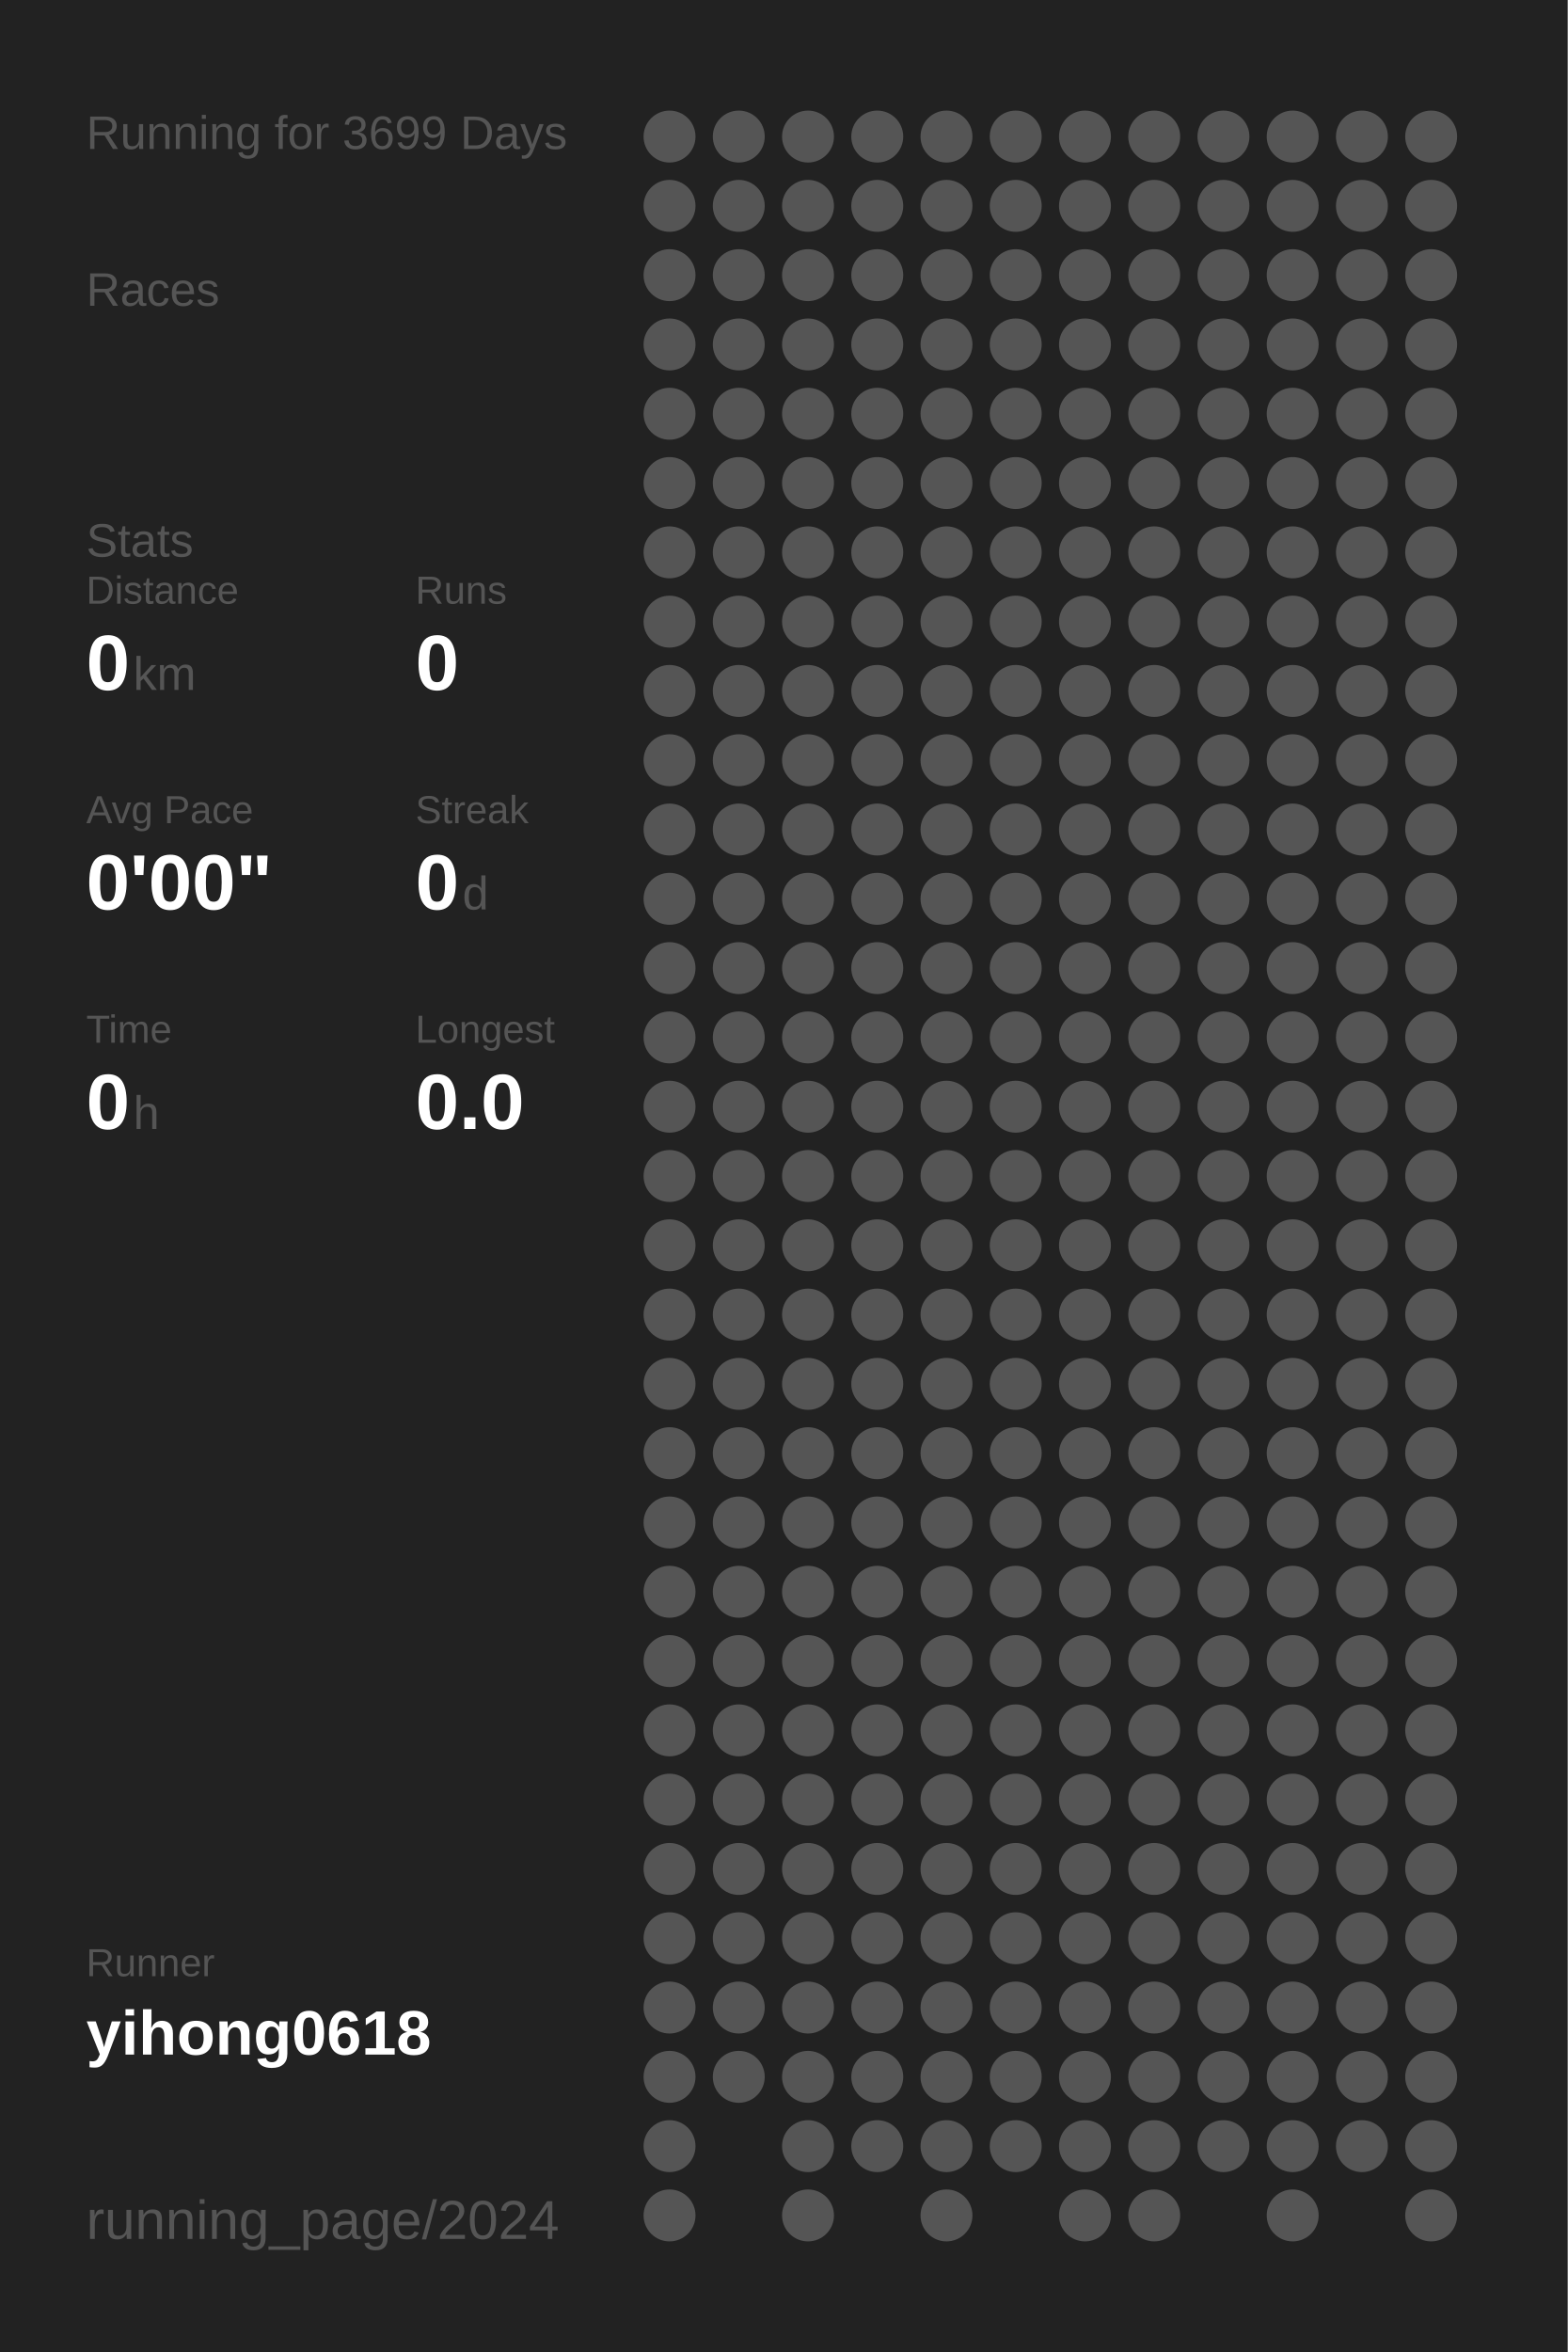
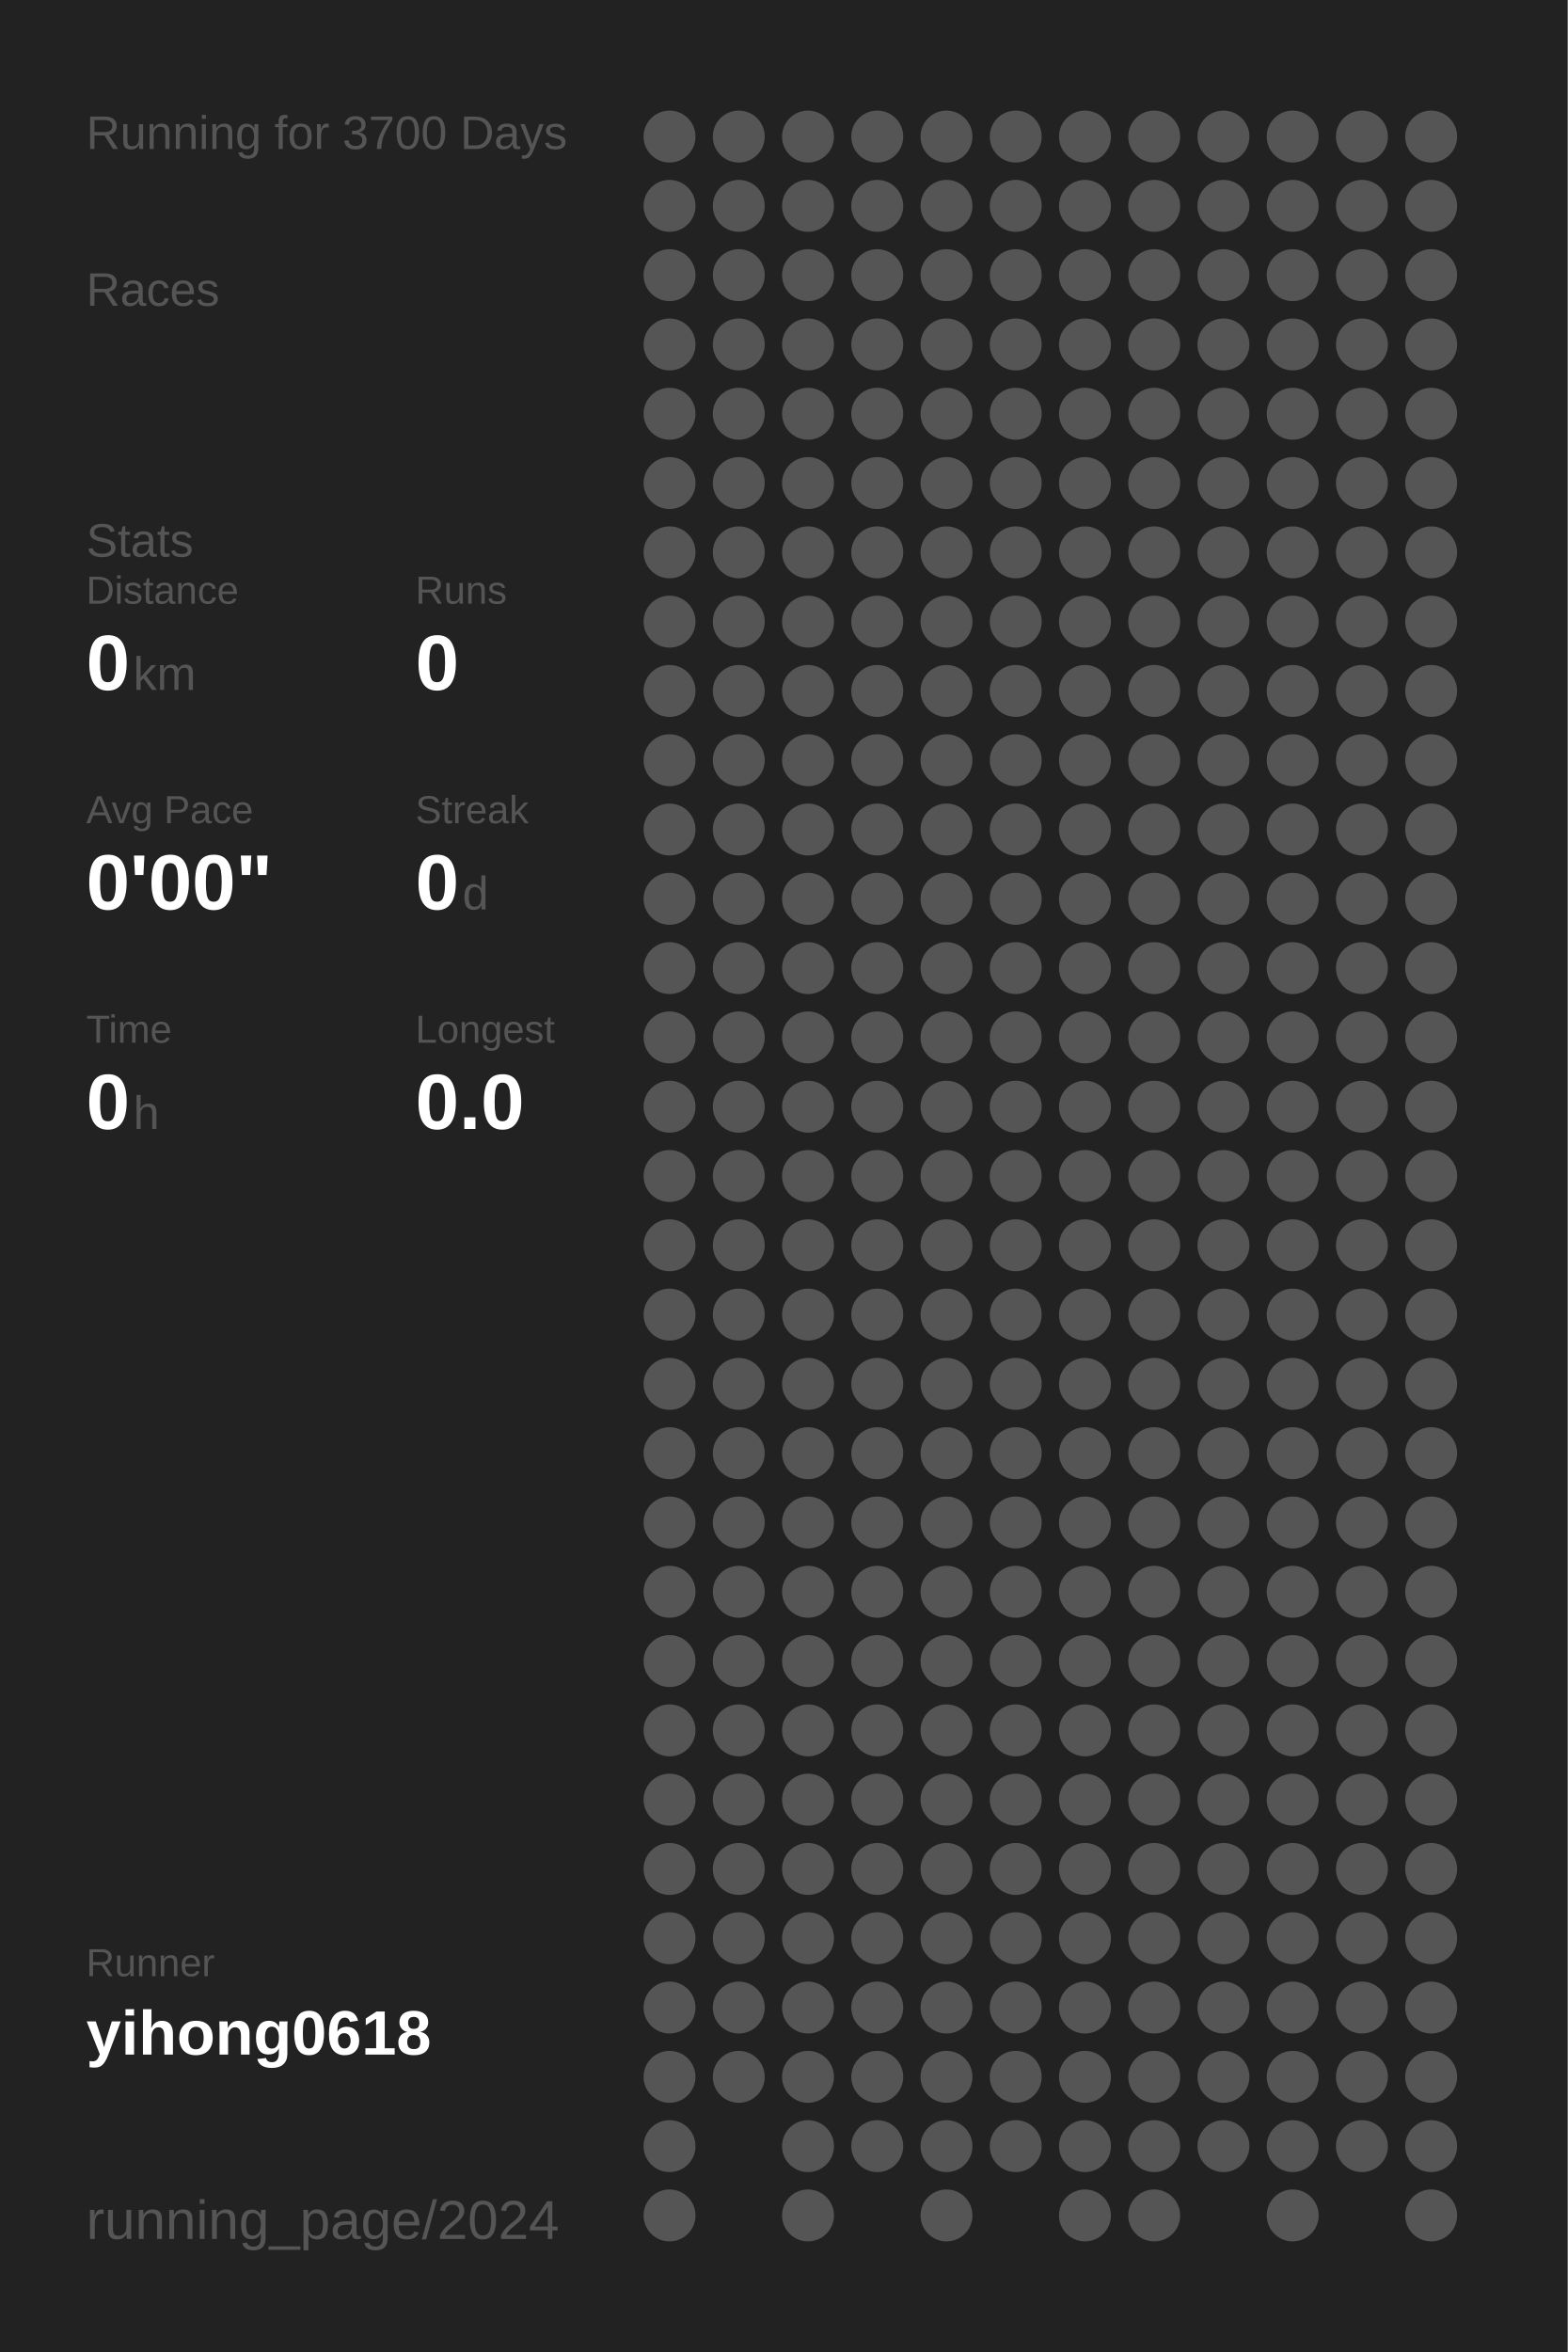
<svg xmlns="http://www.w3.org/2000/svg" baseProfile="full" height="300mm" version="1.1" viewBox="0,0,200,300" width="200mm">
  <defs />
  <rect fill="#222222" height="300" width="200" x="0" y="0" />
-   <text fill="#555555" style="font-size:6px; font-family:Arial;" x="11" y="19">Running for 3699 Days</text>
+   <text fill="#555555" style="font-size:6px; font-family:Arial;" x="11" y="19">Running for 3700 Days</text>
  <text fill="#555555" style="font-size:6px; font-family:Arial;" x="11" y="39">Races</text>
  <text fill="#555555" style="font-size:6px; font-family:Arial;" x="11" y="71">Stats</text>
  <text fill="#555555" style="font-size:5px; font-family:Arial;" x="11" y="77">Distance</text>
  <text fill="#FFFFFF" style="font-size:10px; font-family:Arial; font-weight:bold;" x="11" y="88">0</text>
  <text fill="#555555" style="font-size:6px; font-family:Arial;" x="17" y="88">km</text>
  <text fill="#555555" style="font-size:5px; font-family:Arial;" x="53" y="77">Runs</text>
  <text fill="#FFFFFF" style="font-size:10px; font-family:Arial; font-weight:bold;" x="53" y="88">0</text>
  <text fill="#555555" style="font-size:5px; font-family:Arial;" x="11" y="105">Avg Pace</text>
  <text fill="#FFFFFF" style="font-size:10px; font-family:Arial; font-weight:bold;" x="11" y="116">0'00"</text>
  <text fill="#555555" style="font-size:5px; font-family:Arial;" x="53" y="105">Streak</text>
  <text fill="#FFFFFF" style="font-size:10px; font-family:Arial; font-weight:bold;" x="53" y="116">0</text>
  <text fill="#555555" style="font-size:6px; font-family:Arial;" x="59" y="116">d</text>
  <text fill="#555555" style="font-size:5px; font-family:Arial;" x="11" y="133">Time</text>
  <text fill="#FFFFFF" style="font-size:10px; font-family:Arial; font-weight:bold;" x="11" y="144">0</text>
  <text fill="#555555" style="font-size:6px; font-family:Arial;" x="17" y="144">h</text>
  <text fill="#555555" style="font-size:5px; font-family:Arial;" x="53" y="133">Longest</text>
  <text fill="#FFFFFF" style="font-size:10px; font-family:Arial; font-weight:bold;" x="53" y="144">0.0</text>
  <text fill="#555555" style="font-size:5px; font-family:Arial;" x="11" y="252.065">Runner</text>
  <text fill="#FFFFFF" style="font-size:8px; font-family:Arial; font-weight:bold;" x="11" y="262.065">yihong0618</text>
  <text fill="#555555" style="font-size:7px; font-family:Arial;" x="11" y="285.581">running_page/2024</text>
  <circle cx="85.417" cy="17.419" fill="#555555" r="3.312" />
  <circle cx="85.417" cy="26.258" fill="#555555" r="3.312" />
  <circle cx="85.417" cy="35.097" fill="#555555" r="3.312" />
  <circle cx="85.417" cy="43.935" fill="#555555" r="3.312" />
  <circle cx="85.417" cy="52.774" fill="#555555" r="3.312" />
  <circle cx="85.417" cy="61.613" fill="#555555" r="3.312" />
  <circle cx="85.417" cy="70.452" fill="#555555" r="3.312" />
  <circle cx="85.417" cy="79.29" fill="#555555" r="3.312" />
  <circle cx="85.417" cy="88.129" fill="#555555" r="3.312" />
  <circle cx="85.417" cy="96.968" fill="#555555" r="3.312" />
  <circle cx="85.417" cy="105.806" fill="#555555" r="3.312" />
  <circle cx="85.417" cy="114.645" fill="#555555" r="3.312" />
  <circle cx="85.417" cy="123.484" fill="#555555" r="3.312" />
  <circle cx="85.417" cy="132.323" fill="#555555" r="3.312" />
  <circle cx="85.417" cy="141.161" fill="#555555" r="3.312" />
  <circle cx="85.417" cy="150" fill="#555555" r="3.312" />
  <circle cx="85.417" cy="158.839" fill="#555555" r="3.312" />
  <circle cx="85.417" cy="167.677" fill="#555555" r="3.312" />
  <circle cx="85.417" cy="176.516" fill="#555555" r="3.312" />
  <circle cx="85.417" cy="185.355" fill="#555555" r="3.312" />
  <circle cx="85.417" cy="194.194" fill="#555555" r="3.312" />
  <circle cx="85.417" cy="203.032" fill="#555555" r="3.312" />
  <circle cx="85.417" cy="211.871" fill="#555555" r="3.312" />
  <circle cx="85.417" cy="220.71" fill="#555555" r="3.312" />
  <circle cx="85.417" cy="229.548" fill="#555555" r="3.312" />
  <circle cx="85.417" cy="238.387" fill="#555555" r="3.312" />
  <circle cx="85.417" cy="247.226" fill="#555555" r="3.312" />
  <circle cx="85.417" cy="256.065" fill="#555555" r="3.312" />
  <circle cx="85.417" cy="264.903" fill="#555555" r="3.312" />
  <circle cx="85.417" cy="273.742" fill="#555555" r="3.312" />
  <circle cx="85.417" cy="282.581" fill="#555555" r="3.312" />
  <circle cx="94.25" cy="17.419" fill="#555555" r="3.312" />
  <circle cx="94.25" cy="26.258" fill="#555555" r="3.312" />
  <circle cx="94.25" cy="35.097" fill="#555555" r="3.312" />
  <circle cx="94.25" cy="43.935" fill="#555555" r="3.312" />
  <circle cx="94.25" cy="52.774" fill="#555555" r="3.312" />
  <circle cx="94.25" cy="61.613" fill="#555555" r="3.312" />
  <circle cx="94.25" cy="70.452" fill="#555555" r="3.312" />
  <circle cx="94.25" cy="79.29" fill="#555555" r="3.312" />
  <circle cx="94.25" cy="88.129" fill="#555555" r="3.312" />
  <circle cx="94.25" cy="96.968" fill="#555555" r="3.312" />
  <circle cx="94.25" cy="105.806" fill="#555555" r="3.312" />
  <circle cx="94.25" cy="114.645" fill="#555555" r="3.312" />
  <circle cx="94.25" cy="123.484" fill="#555555" r="3.312" />
  <circle cx="94.25" cy="132.323" fill="#555555" r="3.312" />
  <circle cx="94.25" cy="141.161" fill="#555555" r="3.312" />
  <circle cx="94.25" cy="150" fill="#555555" r="3.312" />
  <circle cx="94.25" cy="158.839" fill="#555555" r="3.312" />
  <circle cx="94.25" cy="167.677" fill="#555555" r="3.312" />
  <circle cx="94.25" cy="176.516" fill="#555555" r="3.312" />
  <circle cx="94.25" cy="185.355" fill="#555555" r="3.312" />
  <circle cx="94.25" cy="194.194" fill="#555555" r="3.312" />
  <circle cx="94.25" cy="203.032" fill="#555555" r="3.312" />
  <circle cx="94.25" cy="211.871" fill="#555555" r="3.312" />
  <circle cx="94.25" cy="220.71" fill="#555555" r="3.312" />
  <circle cx="94.25" cy="229.548" fill="#555555" r="3.312" />
  <circle cx="94.25" cy="238.387" fill="#555555" r="3.312" />
  <circle cx="94.25" cy="247.226" fill="#555555" r="3.312" />
  <circle cx="94.25" cy="256.065" fill="#555555" r="3.312" />
  <circle cx="94.25" cy="264.903" fill="#555555" r="3.312" />
  <circle cx="103.083" cy="17.419" fill="#555555" r="3.312" />
  <circle cx="103.083" cy="26.258" fill="#555555" r="3.312" />
  <circle cx="103.083" cy="35.097" fill="#555555" r="3.312" />
  <circle cx="103.083" cy="43.935" fill="#555555" r="3.312" />
  <circle cx="103.083" cy="52.774" fill="#555555" r="3.312" />
  <circle cx="103.083" cy="61.613" fill="#555555" r="3.312" />
  <circle cx="103.083" cy="70.452" fill="#555555" r="3.312" />
  <circle cx="103.083" cy="79.29" fill="#555555" r="3.312" />
  <circle cx="103.083" cy="88.129" fill="#555555" r="3.312" />
  <circle cx="103.083" cy="96.968" fill="#555555" r="3.312" />
  <circle cx="103.083" cy="105.806" fill="#555555" r="3.312" />
  <circle cx="103.083" cy="114.645" fill="#555555" r="3.312" />
  <circle cx="103.083" cy="123.484" fill="#555555" r="3.312" />
  <circle cx="103.083" cy="132.323" fill="#555555" r="3.312" />
  <circle cx="103.083" cy="141.161" fill="#555555" r="3.312" />
  <circle cx="103.083" cy="150" fill="#555555" r="3.312" />
  <circle cx="103.083" cy="158.839" fill="#555555" r="3.312" />
  <circle cx="103.083" cy="167.677" fill="#555555" r="3.312" />
  <circle cx="103.083" cy="176.516" fill="#555555" r="3.312" />
  <circle cx="103.083" cy="185.355" fill="#555555" r="3.312" />
  <circle cx="103.083" cy="194.194" fill="#555555" r="3.312" />
  <circle cx="103.083" cy="203.032" fill="#555555" r="3.312" />
  <circle cx="103.083" cy="211.871" fill="#555555" r="3.312" />
  <circle cx="103.083" cy="220.71" fill="#555555" r="3.312" />
  <circle cx="103.083" cy="229.548" fill="#555555" r="3.312" />
  <circle cx="103.083" cy="238.387" fill="#555555" r="3.312" />
  <circle cx="103.083" cy="247.226" fill="#555555" r="3.312" />
  <circle cx="103.083" cy="256.065" fill="#555555" r="3.312" />
  <circle cx="103.083" cy="264.903" fill="#555555" r="3.312" />
  <circle cx="103.083" cy="273.742" fill="#555555" r="3.312" />
  <circle cx="103.083" cy="282.581" fill="#555555" r="3.312" />
  <circle cx="111.917" cy="17.419" fill="#555555" r="3.312" />
  <circle cx="111.917" cy="26.258" fill="#555555" r="3.312" />
  <circle cx="111.917" cy="35.097" fill="#555555" r="3.312" />
  <circle cx="111.917" cy="43.935" fill="#555555" r="3.312" />
  <circle cx="111.917" cy="52.774" fill="#555555" r="3.312" />
  <circle cx="111.917" cy="61.613" fill="#555555" r="3.312" />
  <circle cx="111.917" cy="70.452" fill="#555555" r="3.312" />
  <circle cx="111.917" cy="79.29" fill="#555555" r="3.312" />
  <circle cx="111.917" cy="88.129" fill="#555555" r="3.312" />
  <circle cx="111.917" cy="96.968" fill="#555555" r="3.312" />
  <circle cx="111.917" cy="105.806" fill="#555555" r="3.312" />
  <circle cx="111.917" cy="114.645" fill="#555555" r="3.312" />
  <circle cx="111.917" cy="123.484" fill="#555555" r="3.312" />
  <circle cx="111.917" cy="132.323" fill="#555555" r="3.312" />
  <circle cx="111.917" cy="141.161" fill="#555555" r="3.312" />
  <circle cx="111.917" cy="150" fill="#555555" r="3.312" />
  <circle cx="111.917" cy="158.839" fill="#555555" r="3.312" />
  <circle cx="111.917" cy="167.677" fill="#555555" r="3.312" />
  <circle cx="111.917" cy="176.516" fill="#555555" r="3.312" />
  <circle cx="111.917" cy="185.355" fill="#555555" r="3.312" />
  <circle cx="111.917" cy="194.194" fill="#555555" r="3.312" />
  <circle cx="111.917" cy="203.032" fill="#555555" r="3.312" />
  <circle cx="111.917" cy="211.871" fill="#555555" r="3.312" />
  <circle cx="111.917" cy="220.71" fill="#555555" r="3.312" />
  <circle cx="111.917" cy="229.548" fill="#555555" r="3.312" />
  <circle cx="111.917" cy="238.387" fill="#555555" r="3.312" />
  <circle cx="111.917" cy="247.226" fill="#555555" r="3.312" />
  <circle cx="111.917" cy="256.065" fill="#555555" r="3.312" />
  <circle cx="111.917" cy="264.903" fill="#555555" r="3.312" />
  <circle cx="111.917" cy="273.742" fill="#555555" r="3.312" />
  <circle cx="120.75" cy="17.419" fill="#555555" r="3.312" />
  <circle cx="120.75" cy="26.258" fill="#555555" r="3.312" />
  <circle cx="120.75" cy="35.097" fill="#555555" r="3.312" />
  <circle cx="120.75" cy="43.935" fill="#555555" r="3.312" />
  <circle cx="120.75" cy="52.774" fill="#555555" r="3.312" />
  <circle cx="120.75" cy="61.613" fill="#555555" r="3.312" />
  <circle cx="120.75" cy="70.452" fill="#555555" r="3.312" />
  <circle cx="120.75" cy="79.29" fill="#555555" r="3.312" />
  <circle cx="120.75" cy="88.129" fill="#555555" r="3.312" />
  <circle cx="120.75" cy="96.968" fill="#555555" r="3.312" />
  <circle cx="120.75" cy="105.806" fill="#555555" r="3.312" />
  <circle cx="120.75" cy="114.645" fill="#555555" r="3.312" />
  <circle cx="120.75" cy="123.484" fill="#555555" r="3.312" />
  <circle cx="120.75" cy="132.323" fill="#555555" r="3.312" />
  <circle cx="120.75" cy="141.161" fill="#555555" r="3.312" />
  <circle cx="120.75" cy="150" fill="#555555" r="3.312" />
  <circle cx="120.75" cy="158.839" fill="#555555" r="3.312" />
  <circle cx="120.75" cy="167.677" fill="#555555" r="3.312" />
  <circle cx="120.75" cy="176.516" fill="#555555" r="3.312" />
  <circle cx="120.75" cy="185.355" fill="#555555" r="3.312" />
  <circle cx="120.75" cy="194.194" fill="#555555" r="3.312" />
  <circle cx="120.75" cy="203.032" fill="#555555" r="3.312" />
  <circle cx="120.75" cy="211.871" fill="#555555" r="3.312" />
  <circle cx="120.75" cy="220.71" fill="#555555" r="3.312" />
  <circle cx="120.75" cy="229.548" fill="#555555" r="3.312" />
  <circle cx="120.75" cy="238.387" fill="#555555" r="3.312" />
  <circle cx="120.75" cy="247.226" fill="#555555" r="3.312" />
  <circle cx="120.75" cy="256.065" fill="#555555" r="3.312" />
  <circle cx="120.75" cy="264.903" fill="#555555" r="3.312" />
  <circle cx="120.75" cy="273.742" fill="#555555" r="3.312" />
  <circle cx="120.75" cy="282.581" fill="#555555" r="3.312" />
  <circle cx="129.583" cy="17.419" fill="#555555" r="3.312" />
  <circle cx="129.583" cy="26.258" fill="#555555" r="3.312" />
  <circle cx="129.583" cy="35.097" fill="#555555" r="3.312" />
  <circle cx="129.583" cy="43.935" fill="#555555" r="3.312" />
  <circle cx="129.583" cy="52.774" fill="#555555" r="3.312" />
  <circle cx="129.583" cy="61.613" fill="#555555" r="3.312" />
  <circle cx="129.583" cy="70.452" fill="#555555" r="3.312" />
  <circle cx="129.583" cy="79.29" fill="#555555" r="3.312" />
  <circle cx="129.583" cy="88.129" fill="#555555" r="3.312" />
  <circle cx="129.583" cy="96.968" fill="#555555" r="3.312" />
  <circle cx="129.583" cy="105.806" fill="#555555" r="3.312" />
  <circle cx="129.583" cy="114.645" fill="#555555" r="3.312" />
  <circle cx="129.583" cy="123.484" fill="#555555" r="3.312" />
  <circle cx="129.583" cy="132.323" fill="#555555" r="3.312" />
  <circle cx="129.583" cy="141.161" fill="#555555" r="3.312" />
  <circle cx="129.583" cy="150" fill="#555555" r="3.312" />
  <circle cx="129.583" cy="158.839" fill="#555555" r="3.312" />
  <circle cx="129.583" cy="167.677" fill="#555555" r="3.312" />
  <circle cx="129.583" cy="176.516" fill="#555555" r="3.312" />
  <circle cx="129.583" cy="185.355" fill="#555555" r="3.312" />
  <circle cx="129.583" cy="194.194" fill="#555555" r="3.312" />
  <circle cx="129.583" cy="203.032" fill="#555555" r="3.312" />
  <circle cx="129.583" cy="211.871" fill="#555555" r="3.312" />
  <circle cx="129.583" cy="220.71" fill="#555555" r="3.312" />
  <circle cx="129.583" cy="229.548" fill="#555555" r="3.312" />
  <circle cx="129.583" cy="238.387" fill="#555555" r="3.312" />
  <circle cx="129.583" cy="247.226" fill="#555555" r="3.312" />
  <circle cx="129.583" cy="256.065" fill="#555555" r="3.312" />
  <circle cx="129.583" cy="264.903" fill="#555555" r="3.312" />
  <circle cx="129.583" cy="273.742" fill="#555555" r="3.312" />
  <circle cx="138.417" cy="17.419" fill="#555555" r="3.312" />
  <circle cx="138.417" cy="26.258" fill="#555555" r="3.312" />
  <circle cx="138.417" cy="35.097" fill="#555555" r="3.312" />
  <circle cx="138.417" cy="43.935" fill="#555555" r="3.312" />
  <circle cx="138.417" cy="52.774" fill="#555555" r="3.312" />
  <circle cx="138.417" cy="61.613" fill="#555555" r="3.312" />
  <circle cx="138.417" cy="70.452" fill="#555555" r="3.312" />
  <circle cx="138.417" cy="79.29" fill="#555555" r="3.312" />
  <circle cx="138.417" cy="88.129" fill="#555555" r="3.312" />
  <circle cx="138.417" cy="96.968" fill="#555555" r="3.312" />
  <circle cx="138.417" cy="105.806" fill="#555555" r="3.312" />
  <circle cx="138.417" cy="114.645" fill="#555555" r="3.312" />
  <circle cx="138.417" cy="123.484" fill="#555555" r="3.312" />
  <circle cx="138.417" cy="132.323" fill="#555555" r="3.312" />
  <circle cx="138.417" cy="141.161" fill="#555555" r="3.312" />
  <circle cx="138.417" cy="150" fill="#555555" r="3.312" />
  <circle cx="138.417" cy="158.839" fill="#555555" r="3.312" />
  <circle cx="138.417" cy="167.677" fill="#555555" r="3.312" />
  <circle cx="138.417" cy="176.516" fill="#555555" r="3.312" />
  <circle cx="138.417" cy="185.355" fill="#555555" r="3.312" />
  <circle cx="138.417" cy="194.194" fill="#555555" r="3.312" />
  <circle cx="138.417" cy="203.032" fill="#555555" r="3.312" />
  <circle cx="138.417" cy="211.871" fill="#555555" r="3.312" />
  <circle cx="138.417" cy="220.71" fill="#555555" r="3.312" />
  <circle cx="138.417" cy="229.548" fill="#555555" r="3.312" />
  <circle cx="138.417" cy="238.387" fill="#555555" r="3.312" />
  <circle cx="138.417" cy="247.226" fill="#555555" r="3.312" />
  <circle cx="138.417" cy="256.065" fill="#555555" r="3.312" />
  <circle cx="138.417" cy="264.903" fill="#555555" r="3.312" />
  <circle cx="138.417" cy="273.742" fill="#555555" r="3.312" />
  <circle cx="138.417" cy="282.581" fill="#555555" r="3.312" />
  <circle cx="147.25" cy="17.419" fill="#555555" r="3.312" />
  <circle cx="147.25" cy="26.258" fill="#555555" r="3.312" />
  <circle cx="147.25" cy="35.097" fill="#555555" r="3.312" />
  <circle cx="147.25" cy="43.935" fill="#555555" r="3.312" />
  <circle cx="147.25" cy="52.774" fill="#555555" r="3.312" />
  <circle cx="147.25" cy="61.613" fill="#555555" r="3.312" />
  <circle cx="147.25" cy="70.452" fill="#555555" r="3.312" />
  <circle cx="147.25" cy="79.29" fill="#555555" r="3.312" />
  <circle cx="147.25" cy="88.129" fill="#555555" r="3.312" />
  <circle cx="147.25" cy="96.968" fill="#555555" r="3.312" />
  <circle cx="147.25" cy="105.806" fill="#555555" r="3.312" />
  <circle cx="147.25" cy="114.645" fill="#555555" r="3.312" />
  <circle cx="147.25" cy="123.484" fill="#555555" r="3.312" />
  <circle cx="147.25" cy="132.323" fill="#555555" r="3.312" />
  <circle cx="147.25" cy="141.161" fill="#555555" r="3.312" />
  <circle cx="147.25" cy="150" fill="#555555" r="3.312" />
  <circle cx="147.25" cy="158.839" fill="#555555" r="3.312" />
  <circle cx="147.25" cy="167.677" fill="#555555" r="3.312" />
  <circle cx="147.25" cy="176.516" fill="#555555" r="3.312" />
  <circle cx="147.25" cy="185.355" fill="#555555" r="3.312" />
  <circle cx="147.25" cy="194.194" fill="#555555" r="3.312" />
  <circle cx="147.25" cy="203.032" fill="#555555" r="3.312" />
  <circle cx="147.25" cy="211.871" fill="#555555" r="3.312" />
  <circle cx="147.25" cy="220.71" fill="#555555" r="3.312" />
  <circle cx="147.25" cy="229.548" fill="#555555" r="3.312" />
  <circle cx="147.25" cy="238.387" fill="#555555" r="3.312" />
  <circle cx="147.25" cy="247.226" fill="#555555" r="3.312" />
  <circle cx="147.25" cy="256.065" fill="#555555" r="3.312" />
  <circle cx="147.25" cy="264.903" fill="#555555" r="3.312" />
  <circle cx="147.25" cy="273.742" fill="#555555" r="3.312" />
  <circle cx="147.25" cy="282.581" fill="#555555" r="3.312" />
  <circle cx="156.083" cy="17.419" fill="#555555" r="3.312" />
  <circle cx="156.083" cy="26.258" fill="#555555" r="3.312" />
  <circle cx="156.083" cy="35.097" fill="#555555" r="3.312" />
  <circle cx="156.083" cy="43.935" fill="#555555" r="3.312" />
  <circle cx="156.083" cy="52.774" fill="#555555" r="3.312" />
  <circle cx="156.083" cy="61.613" fill="#555555" r="3.312" />
  <circle cx="156.083" cy="70.452" fill="#555555" r="3.312" />
  <circle cx="156.083" cy="79.29" fill="#555555" r="3.312" />
  <circle cx="156.083" cy="88.129" fill="#555555" r="3.312" />
  <circle cx="156.083" cy="96.968" fill="#555555" r="3.312" />
  <circle cx="156.083" cy="105.806" fill="#555555" r="3.312" />
  <circle cx="156.083" cy="114.645" fill="#555555" r="3.312" />
  <circle cx="156.083" cy="123.484" fill="#555555" r="3.312" />
  <circle cx="156.083" cy="132.323" fill="#555555" r="3.312" />
  <circle cx="156.083" cy="141.161" fill="#555555" r="3.312" />
  <circle cx="156.083" cy="150" fill="#555555" r="3.312" />
  <circle cx="156.083" cy="158.839" fill="#555555" r="3.312" />
  <circle cx="156.083" cy="167.677" fill="#555555" r="3.312" />
  <circle cx="156.083" cy="176.516" fill="#555555" r="3.312" />
  <circle cx="156.083" cy="185.355" fill="#555555" r="3.312" />
  <circle cx="156.083" cy="194.194" fill="#555555" r="3.312" />
  <circle cx="156.083" cy="203.032" fill="#555555" r="3.312" />
  <circle cx="156.083" cy="211.871" fill="#555555" r="3.312" />
  <circle cx="156.083" cy="220.71" fill="#555555" r="3.312" />
  <circle cx="156.083" cy="229.548" fill="#555555" r="3.312" />
  <circle cx="156.083" cy="238.387" fill="#555555" r="3.312" />
  <circle cx="156.083" cy="247.226" fill="#555555" r="3.312" />
  <circle cx="156.083" cy="256.065" fill="#555555" r="3.312" />
  <circle cx="156.083" cy="264.903" fill="#555555" r="3.312" />
  <circle cx="156.083" cy="273.742" fill="#555555" r="3.312" />
  <circle cx="164.917" cy="17.419" fill="#555555" r="3.312" />
  <circle cx="164.917" cy="26.258" fill="#555555" r="3.312" />
  <circle cx="164.917" cy="35.097" fill="#555555" r="3.312" />
  <circle cx="164.917" cy="43.935" fill="#555555" r="3.312" />
  <circle cx="164.917" cy="52.774" fill="#555555" r="3.312" />
  <circle cx="164.917" cy="61.613" fill="#555555" r="3.312" />
  <circle cx="164.917" cy="70.452" fill="#555555" r="3.312" />
  <circle cx="164.917" cy="79.29" fill="#555555" r="3.312" />
  <circle cx="164.917" cy="88.129" fill="#555555" r="3.312" />
  <circle cx="164.917" cy="96.968" fill="#555555" r="3.312" />
  <circle cx="164.917" cy="105.806" fill="#555555" r="3.312" />
  <circle cx="164.917" cy="114.645" fill="#555555" r="3.312" />
  <circle cx="164.917" cy="123.484" fill="#555555" r="3.312" />
  <circle cx="164.917" cy="132.323" fill="#555555" r="3.312" />
  <circle cx="164.917" cy="141.161" fill="#555555" r="3.312" />
  <circle cx="164.917" cy="150" fill="#555555" r="3.312" />
  <circle cx="164.917" cy="158.839" fill="#555555" r="3.312" />
  <circle cx="164.917" cy="167.677" fill="#555555" r="3.312" />
  <circle cx="164.917" cy="176.516" fill="#555555" r="3.312" />
  <circle cx="164.917" cy="185.355" fill="#555555" r="3.312" />
  <circle cx="164.917" cy="194.194" fill="#555555" r="3.312" />
  <circle cx="164.917" cy="203.032" fill="#555555" r="3.312" />
  <circle cx="164.917" cy="211.871" fill="#555555" r="3.312" />
  <circle cx="164.917" cy="220.71" fill="#555555" r="3.312" />
  <circle cx="164.917" cy="229.548" fill="#555555" r="3.312" />
  <circle cx="164.917" cy="238.387" fill="#555555" r="3.312" />
  <circle cx="164.917" cy="247.226" fill="#555555" r="3.312" />
  <circle cx="164.917" cy="256.065" fill="#555555" r="3.312" />
  <circle cx="164.917" cy="264.903" fill="#555555" r="3.312" />
  <circle cx="164.917" cy="273.742" fill="#555555" r="3.312" />
  <circle cx="164.917" cy="282.581" fill="#555555" r="3.312" />
  <circle cx="173.75" cy="17.419" fill="#555555" r="3.312" />
  <circle cx="173.75" cy="26.258" fill="#555555" r="3.312" />
  <circle cx="173.75" cy="35.097" fill="#555555" r="3.312" />
  <circle cx="173.75" cy="43.935" fill="#555555" r="3.312" />
  <circle cx="173.75" cy="52.774" fill="#555555" r="3.312" />
  <circle cx="173.75" cy="61.613" fill="#555555" r="3.312" />
  <circle cx="173.75" cy="70.452" fill="#555555" r="3.312" />
  <circle cx="173.75" cy="79.29" fill="#555555" r="3.312" />
  <circle cx="173.75" cy="88.129" fill="#555555" r="3.312" />
  <circle cx="173.75" cy="96.968" fill="#555555" r="3.312" />
  <circle cx="173.75" cy="105.806" fill="#555555" r="3.312" />
  <circle cx="173.75" cy="114.645" fill="#555555" r="3.312" />
  <circle cx="173.75" cy="123.484" fill="#555555" r="3.312" />
  <circle cx="173.75" cy="132.323" fill="#555555" r="3.312" />
  <circle cx="173.75" cy="141.161" fill="#555555" r="3.312" />
  <circle cx="173.75" cy="150" fill="#555555" r="3.312" />
  <circle cx="173.75" cy="158.839" fill="#555555" r="3.312" />
  <circle cx="173.75" cy="167.677" fill="#555555" r="3.312" />
  <circle cx="173.75" cy="176.516" fill="#555555" r="3.312" />
  <circle cx="173.75" cy="185.355" fill="#555555" r="3.312" />
  <circle cx="173.75" cy="194.194" fill="#555555" r="3.312" />
  <circle cx="173.75" cy="203.032" fill="#555555" r="3.312" />
  <circle cx="173.75" cy="211.871" fill="#555555" r="3.312" />
  <circle cx="173.75" cy="220.71" fill="#555555" r="3.312" />
  <circle cx="173.75" cy="229.548" fill="#555555" r="3.312" />
  <circle cx="173.75" cy="238.387" fill="#555555" r="3.312" />
  <circle cx="173.75" cy="247.226" fill="#555555" r="3.312" />
  <circle cx="173.75" cy="256.065" fill="#555555" r="3.312" />
  <circle cx="173.75" cy="264.903" fill="#555555" r="3.312" />
  <circle cx="173.75" cy="273.742" fill="#555555" r="3.312" />
  <circle cx="182.583" cy="17.419" fill="#555555" r="3.312" />
  <circle cx="182.583" cy="26.258" fill="#555555" r="3.312" />
  <circle cx="182.583" cy="35.097" fill="#555555" r="3.312" />
  <circle cx="182.583" cy="43.935" fill="#555555" r="3.312" />
  <circle cx="182.583" cy="52.774" fill="#555555" r="3.312" />
  <circle cx="182.583" cy="61.613" fill="#555555" r="3.312" />
  <circle cx="182.583" cy="70.452" fill="#555555" r="3.312" />
  <circle cx="182.583" cy="79.29" fill="#555555" r="3.312" />
  <circle cx="182.583" cy="88.129" fill="#555555" r="3.312" />
  <circle cx="182.583" cy="96.968" fill="#555555" r="3.312" />
  <circle cx="182.583" cy="105.806" fill="#555555" r="3.312" />
  <circle cx="182.583" cy="114.645" fill="#555555" r="3.312" />
  <circle cx="182.583" cy="123.484" fill="#555555" r="3.312" />
  <circle cx="182.583" cy="132.323" fill="#555555" r="3.312" />
  <circle cx="182.583" cy="141.161" fill="#555555" r="3.312" />
  <circle cx="182.583" cy="150" fill="#555555" r="3.312" />
  <circle cx="182.583" cy="158.839" fill="#555555" r="3.312" />
  <circle cx="182.583" cy="167.677" fill="#555555" r="3.312" />
  <circle cx="182.583" cy="176.516" fill="#555555" r="3.312" />
  <circle cx="182.583" cy="185.355" fill="#555555" r="3.312" />
  <circle cx="182.583" cy="194.194" fill="#555555" r="3.312" />
  <circle cx="182.583" cy="203.032" fill="#555555" r="3.312" />
  <circle cx="182.583" cy="211.871" fill="#555555" r="3.312" />
  <circle cx="182.583" cy="220.71" fill="#555555" r="3.312" />
  <circle cx="182.583" cy="229.548" fill="#555555" r="3.312" />
  <circle cx="182.583" cy="238.387" fill="#555555" r="3.312" />
  <circle cx="182.583" cy="247.226" fill="#555555" r="3.312" />
  <circle cx="182.583" cy="256.065" fill="#555555" r="3.312" />
  <circle cx="182.583" cy="264.903" fill="#555555" r="3.312" />
  <circle cx="182.583" cy="273.742" fill="#555555" r="3.312" />
  <circle cx="182.583" cy="282.581" fill="#555555" r="3.312" />
</svg>
